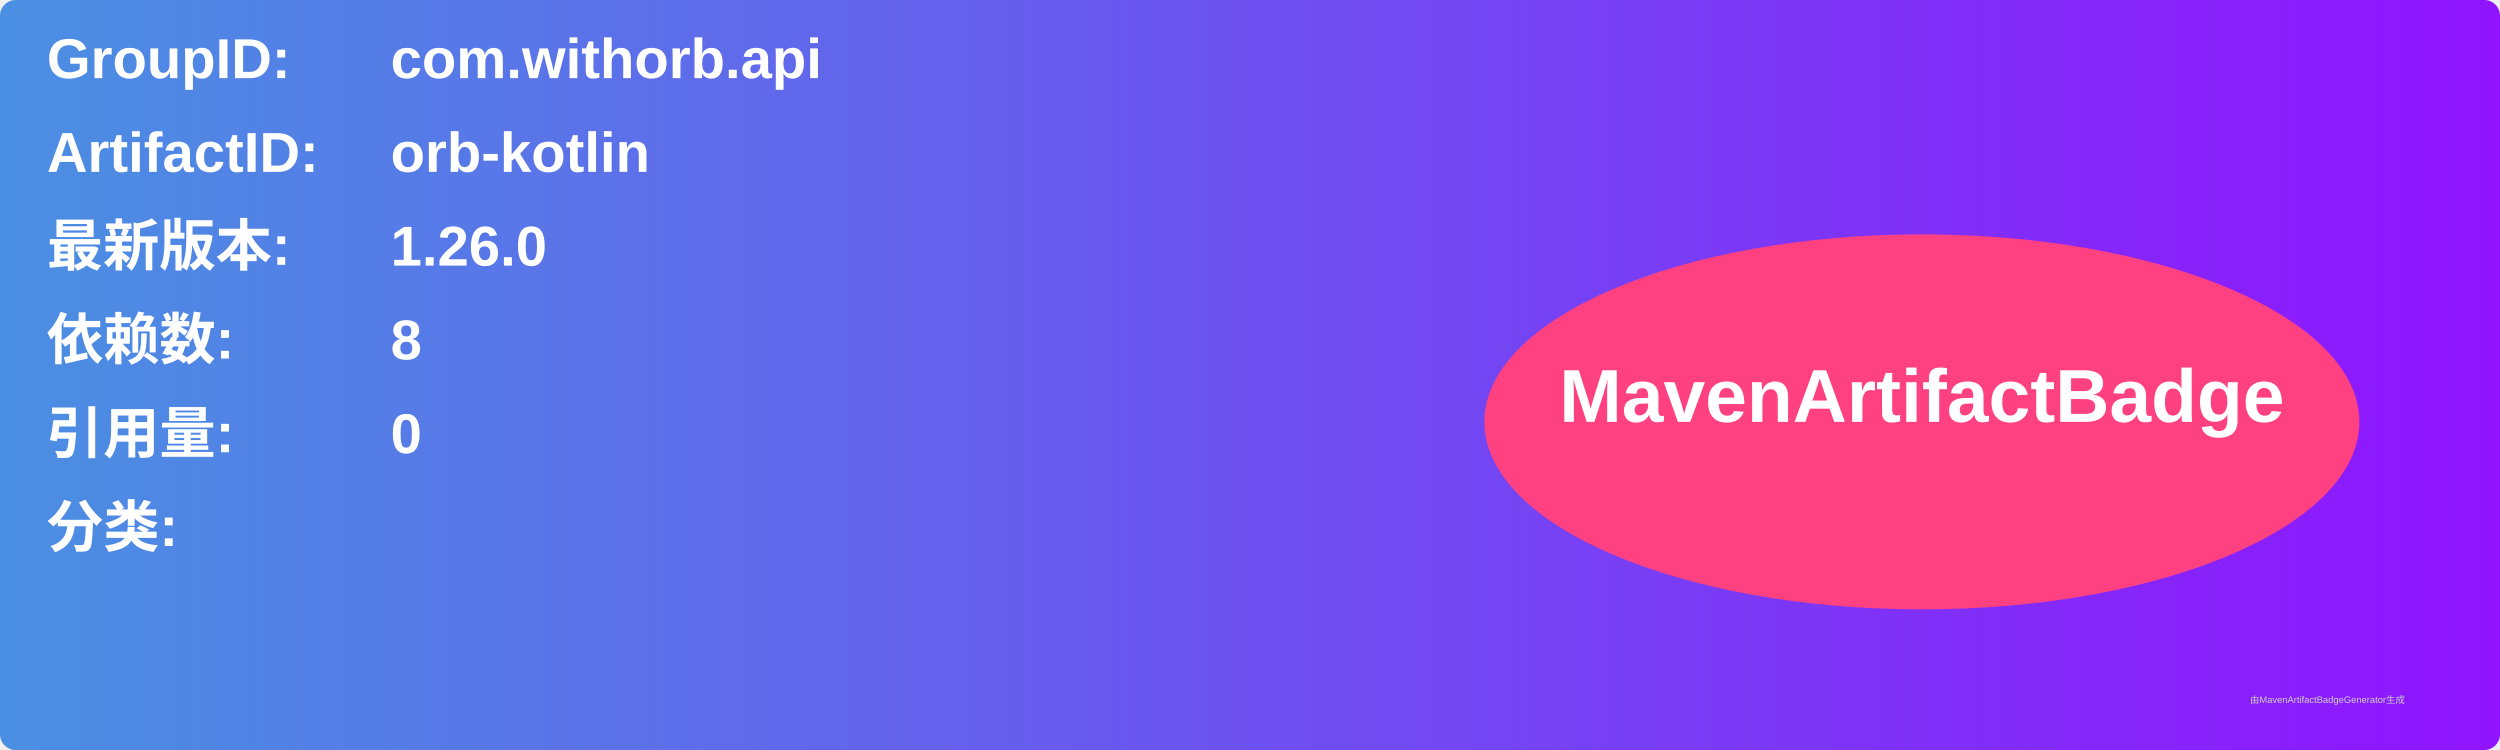
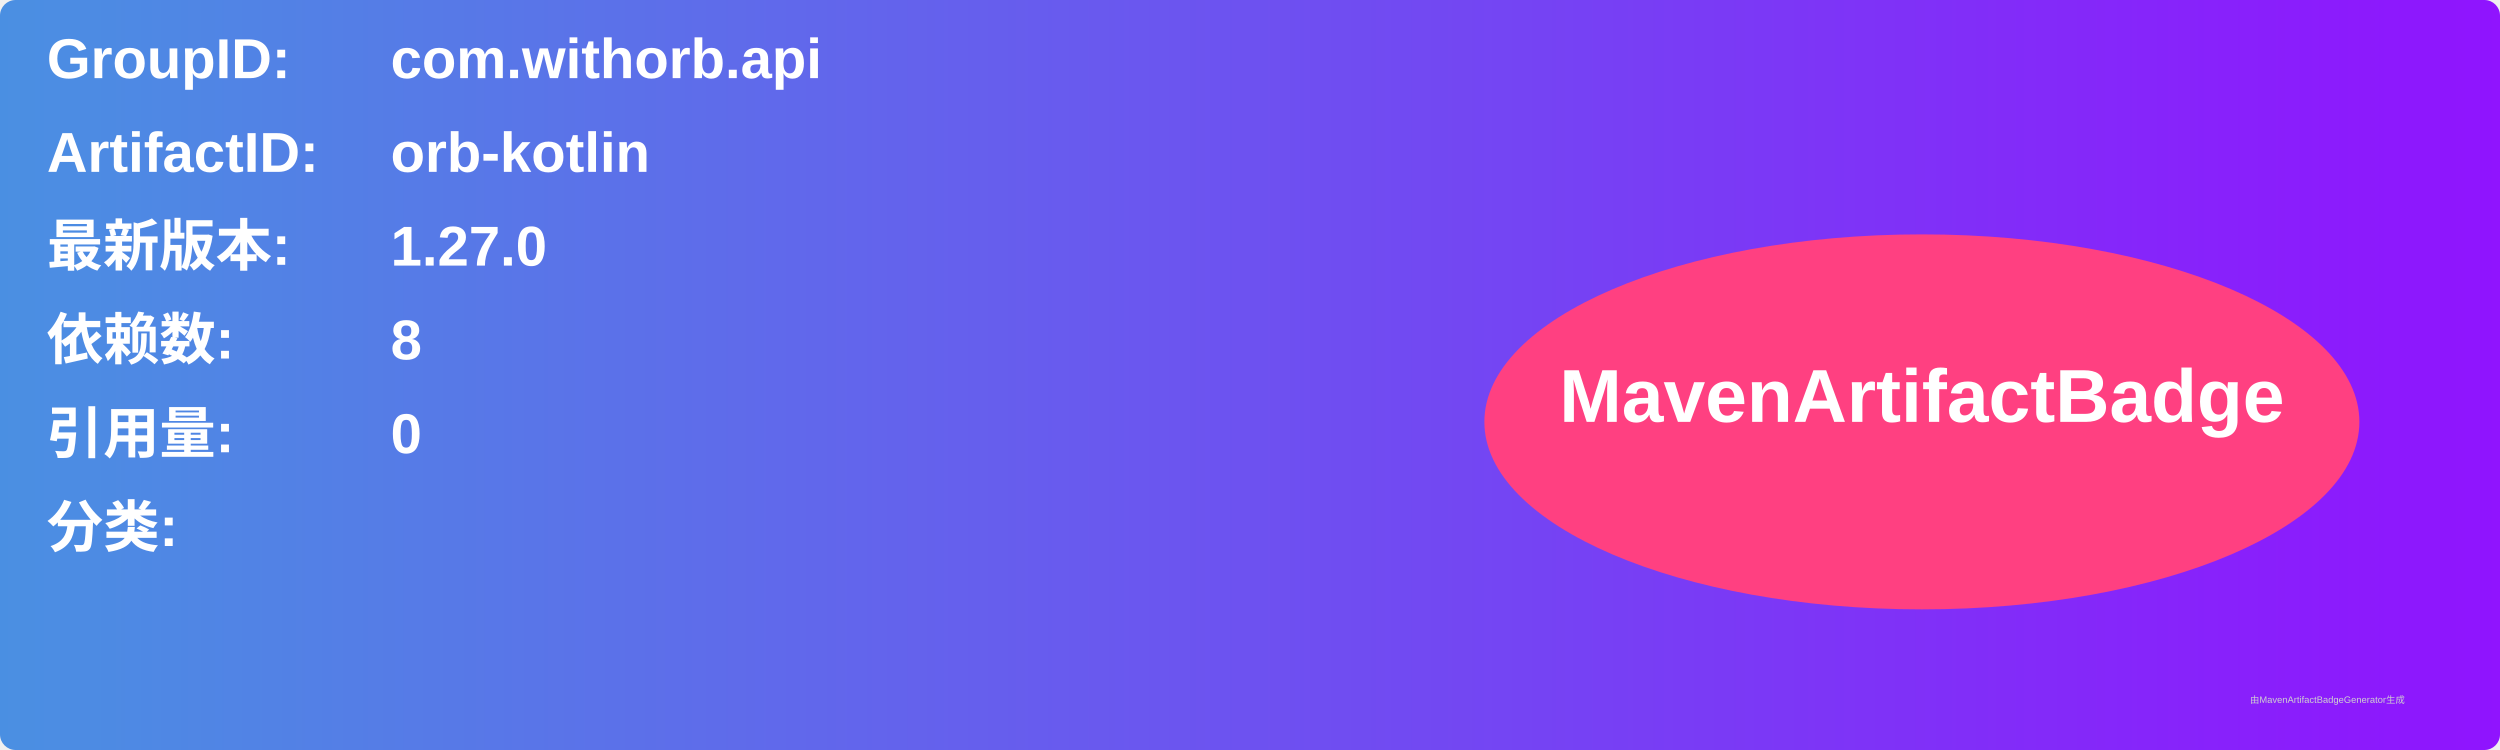
<svg xmlns="http://www.w3.org/2000/svg" width="800" height="240" viewBox="0 0 800 240">
  <linearGradient id="grad" x1="0%" y1="0%" x2="100%" y2="0%">
    <stop offset="0%" stop-color="#4a90e2" />
    <stop offset="100%" stop-color="#9013fe" />
  </linearGradient>
  <rect width="100%" height="100%" rx="5" ry="5" fill="url(#grad)" />
  <g transform="translate(15, 15)">
    <text x="0" y="10" font-family="Arial" font-size="18" fill="white" font-weight="bold" width="260">GroupID:</text>
    <text x="110" y="10" font-family="Arial" font-size="18" fill="white" font-weight="bold" width="460">com.withorb.api</text>
    <text x="0" y="40" font-family="Arial" font-size="18" fill="white" font-weight="bold" width="260">ArtifactID:</text>
    <text x="110" y="40" font-family="Arial" font-size="18" fill="white" font-weight="bold" width="460">orb-kotlin</text>
    <text x="0" y="70" font-family="Arial" font-size="18" fill="white" font-weight="bold">最新版本:</text>
    <text x="110" y="70" font-family="Arial" font-size="18" fill="white" font-weight="bold">
-       <tspan font-weight="bold">1.26.0</tspan>
+       <tspan font-weight="bold">1.27.0</tspan>
    </text>
    <text x="0" y="100" font-family="Arial" font-size="18" fill="white" font-weight="bold">依赖数: </text>
    <text x="110" y="100" font-family="Arial" font-size="18" fill="white">
      <tspan font-weight="bold">8</tspan>
    </text>
    <text x="0" y="130" font-family="Arial" font-size="18" fill="white" font-weight="bold">引用量: </text>
    <text x="110" y="130" font-family="Arial" font-size="18" fill="white">
      <tspan font-weight="bold">0</tspan>
    </text>
    <text x="0" y="160" font-family="Arial" font-size="18" fill="white" font-weight="bold">分类:</text>
    <text x="10" y="190" font-family="Arial" font-size="10" fill="white">
      <tspan font-weight="bold" />
    </text>
    <ellipse cx="600" cy="120" rx="140" ry="60" fill="#ff4081" />
    <text x="600" y="120" text-anchor="middle" font-family="Arial" font-size="24" fill="white" font-weight="bold">MavenArtifactBadge</text>
  </g>
  <text x="720" y="225" font-family="Arial" font-size="3" fill="#d0d0d0">由MavenArtifactBadgeGenerator生成</text>
</svg>
